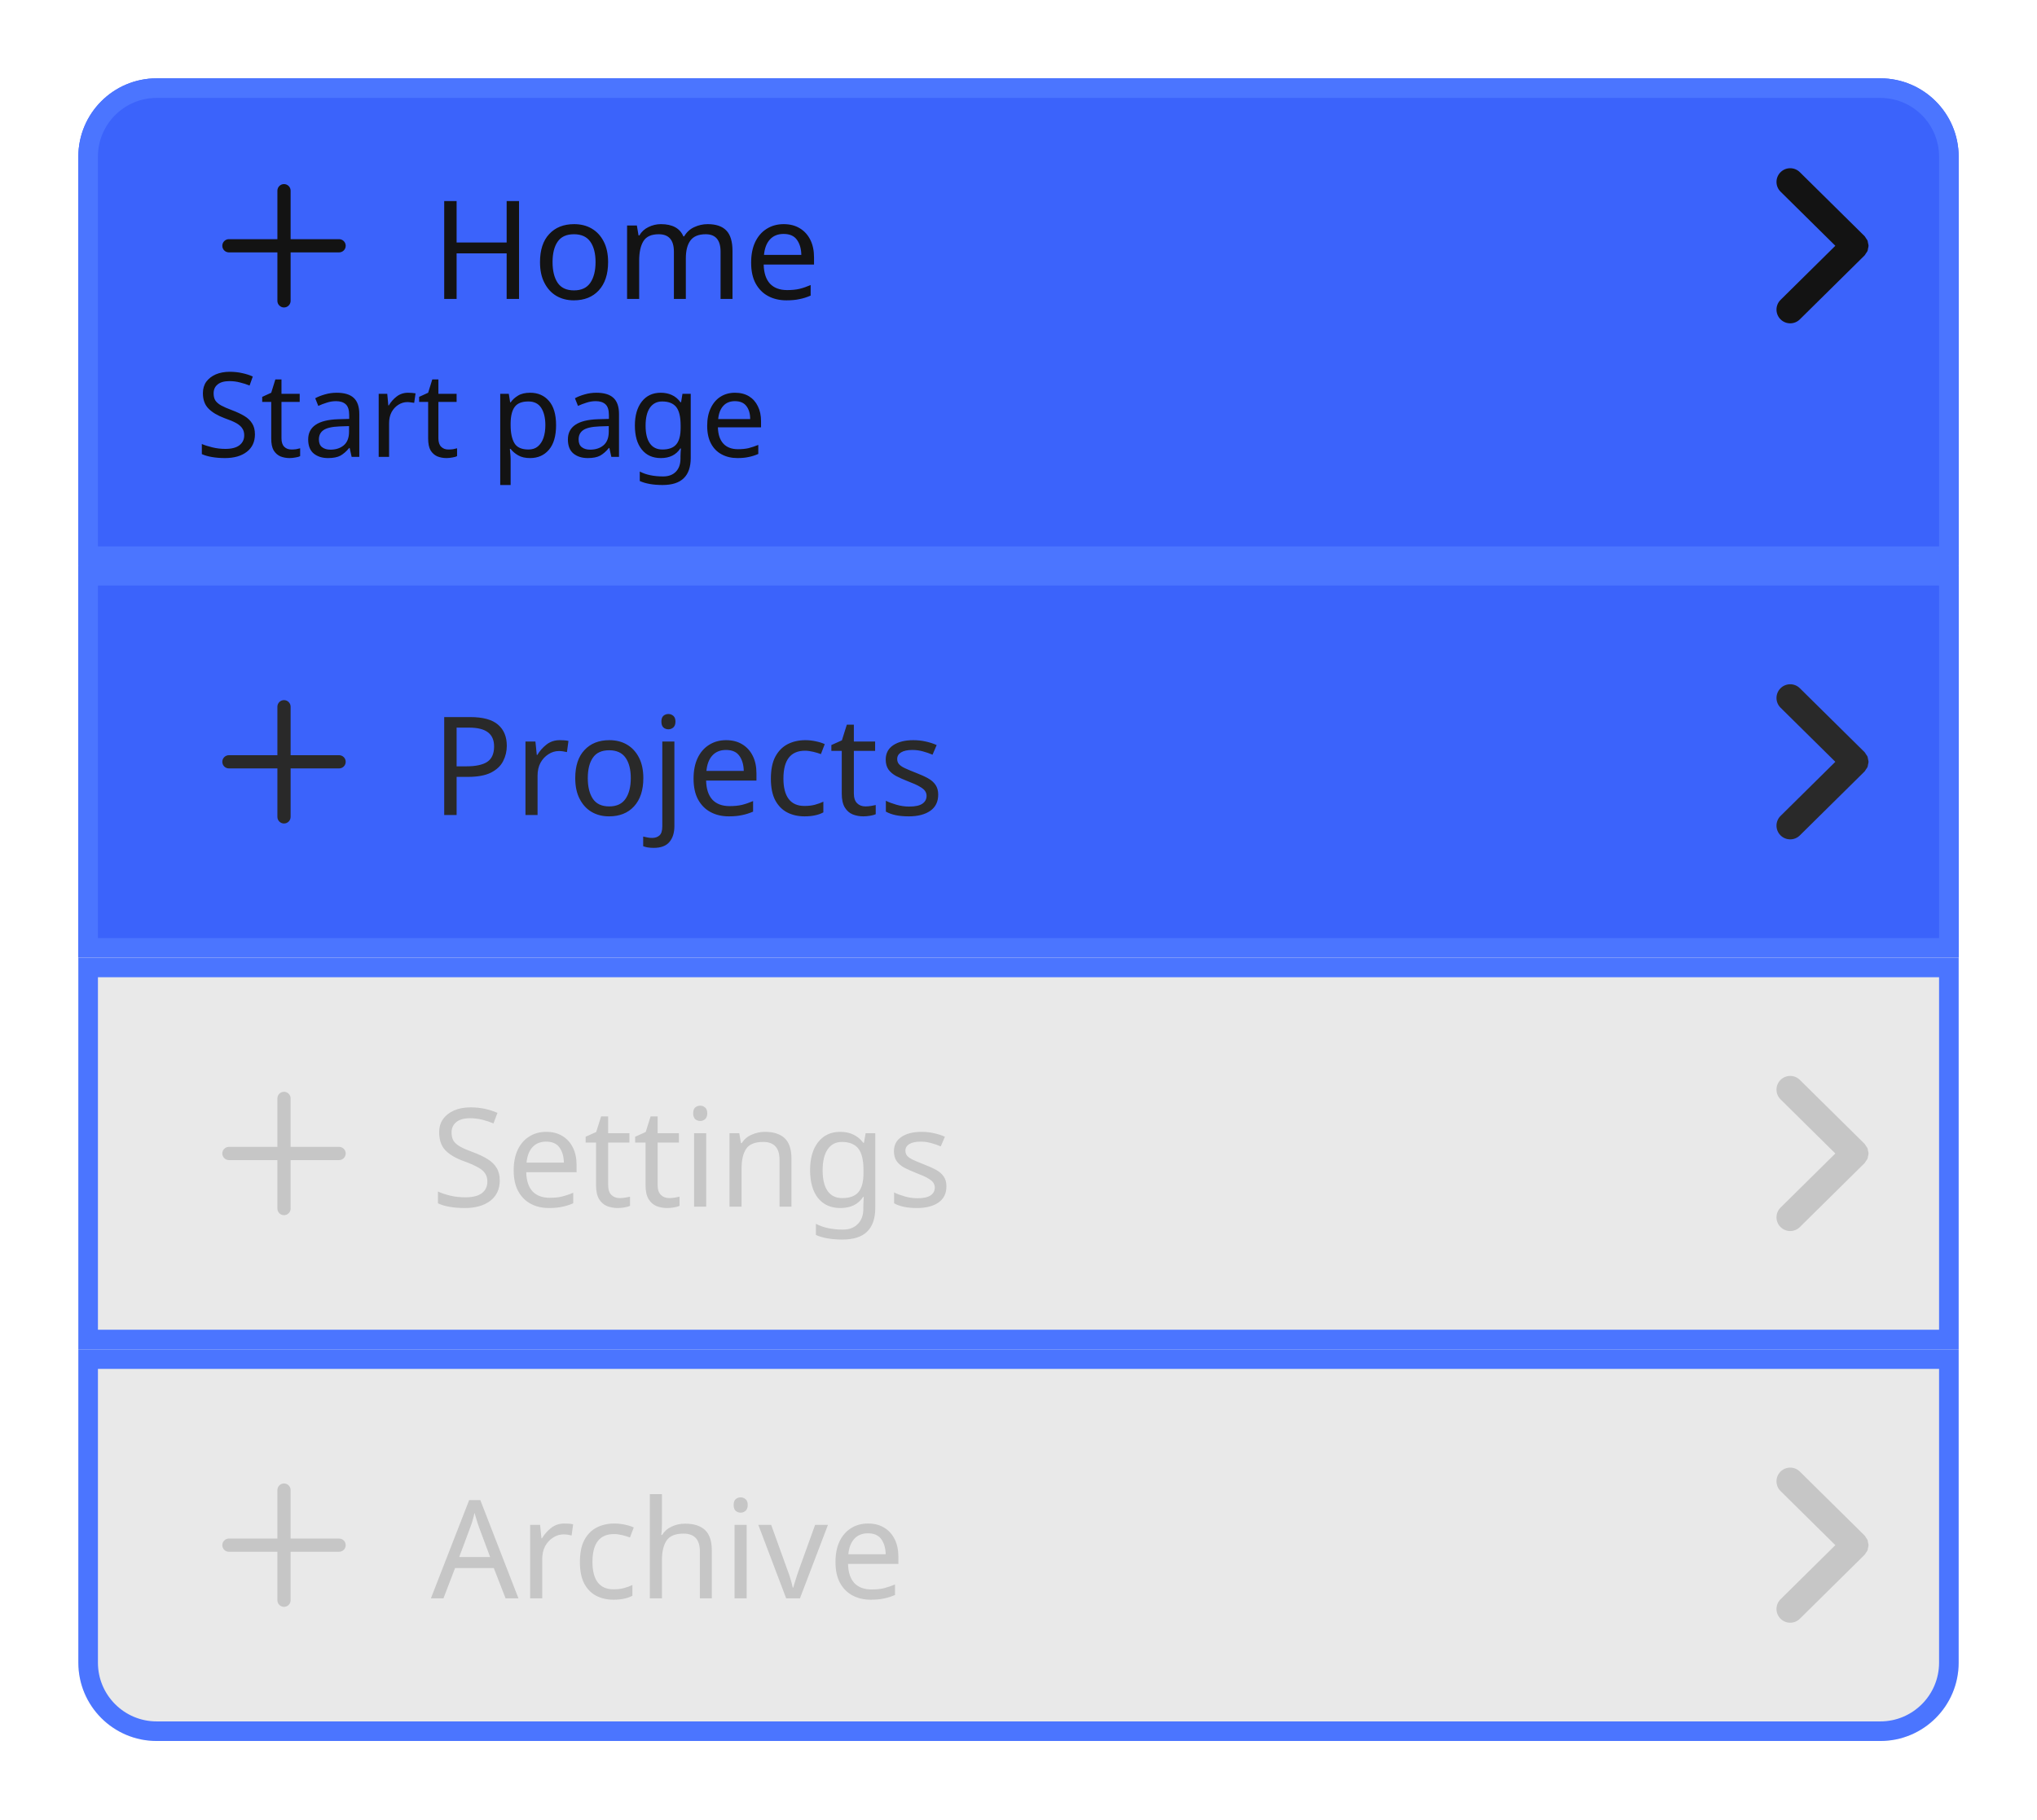
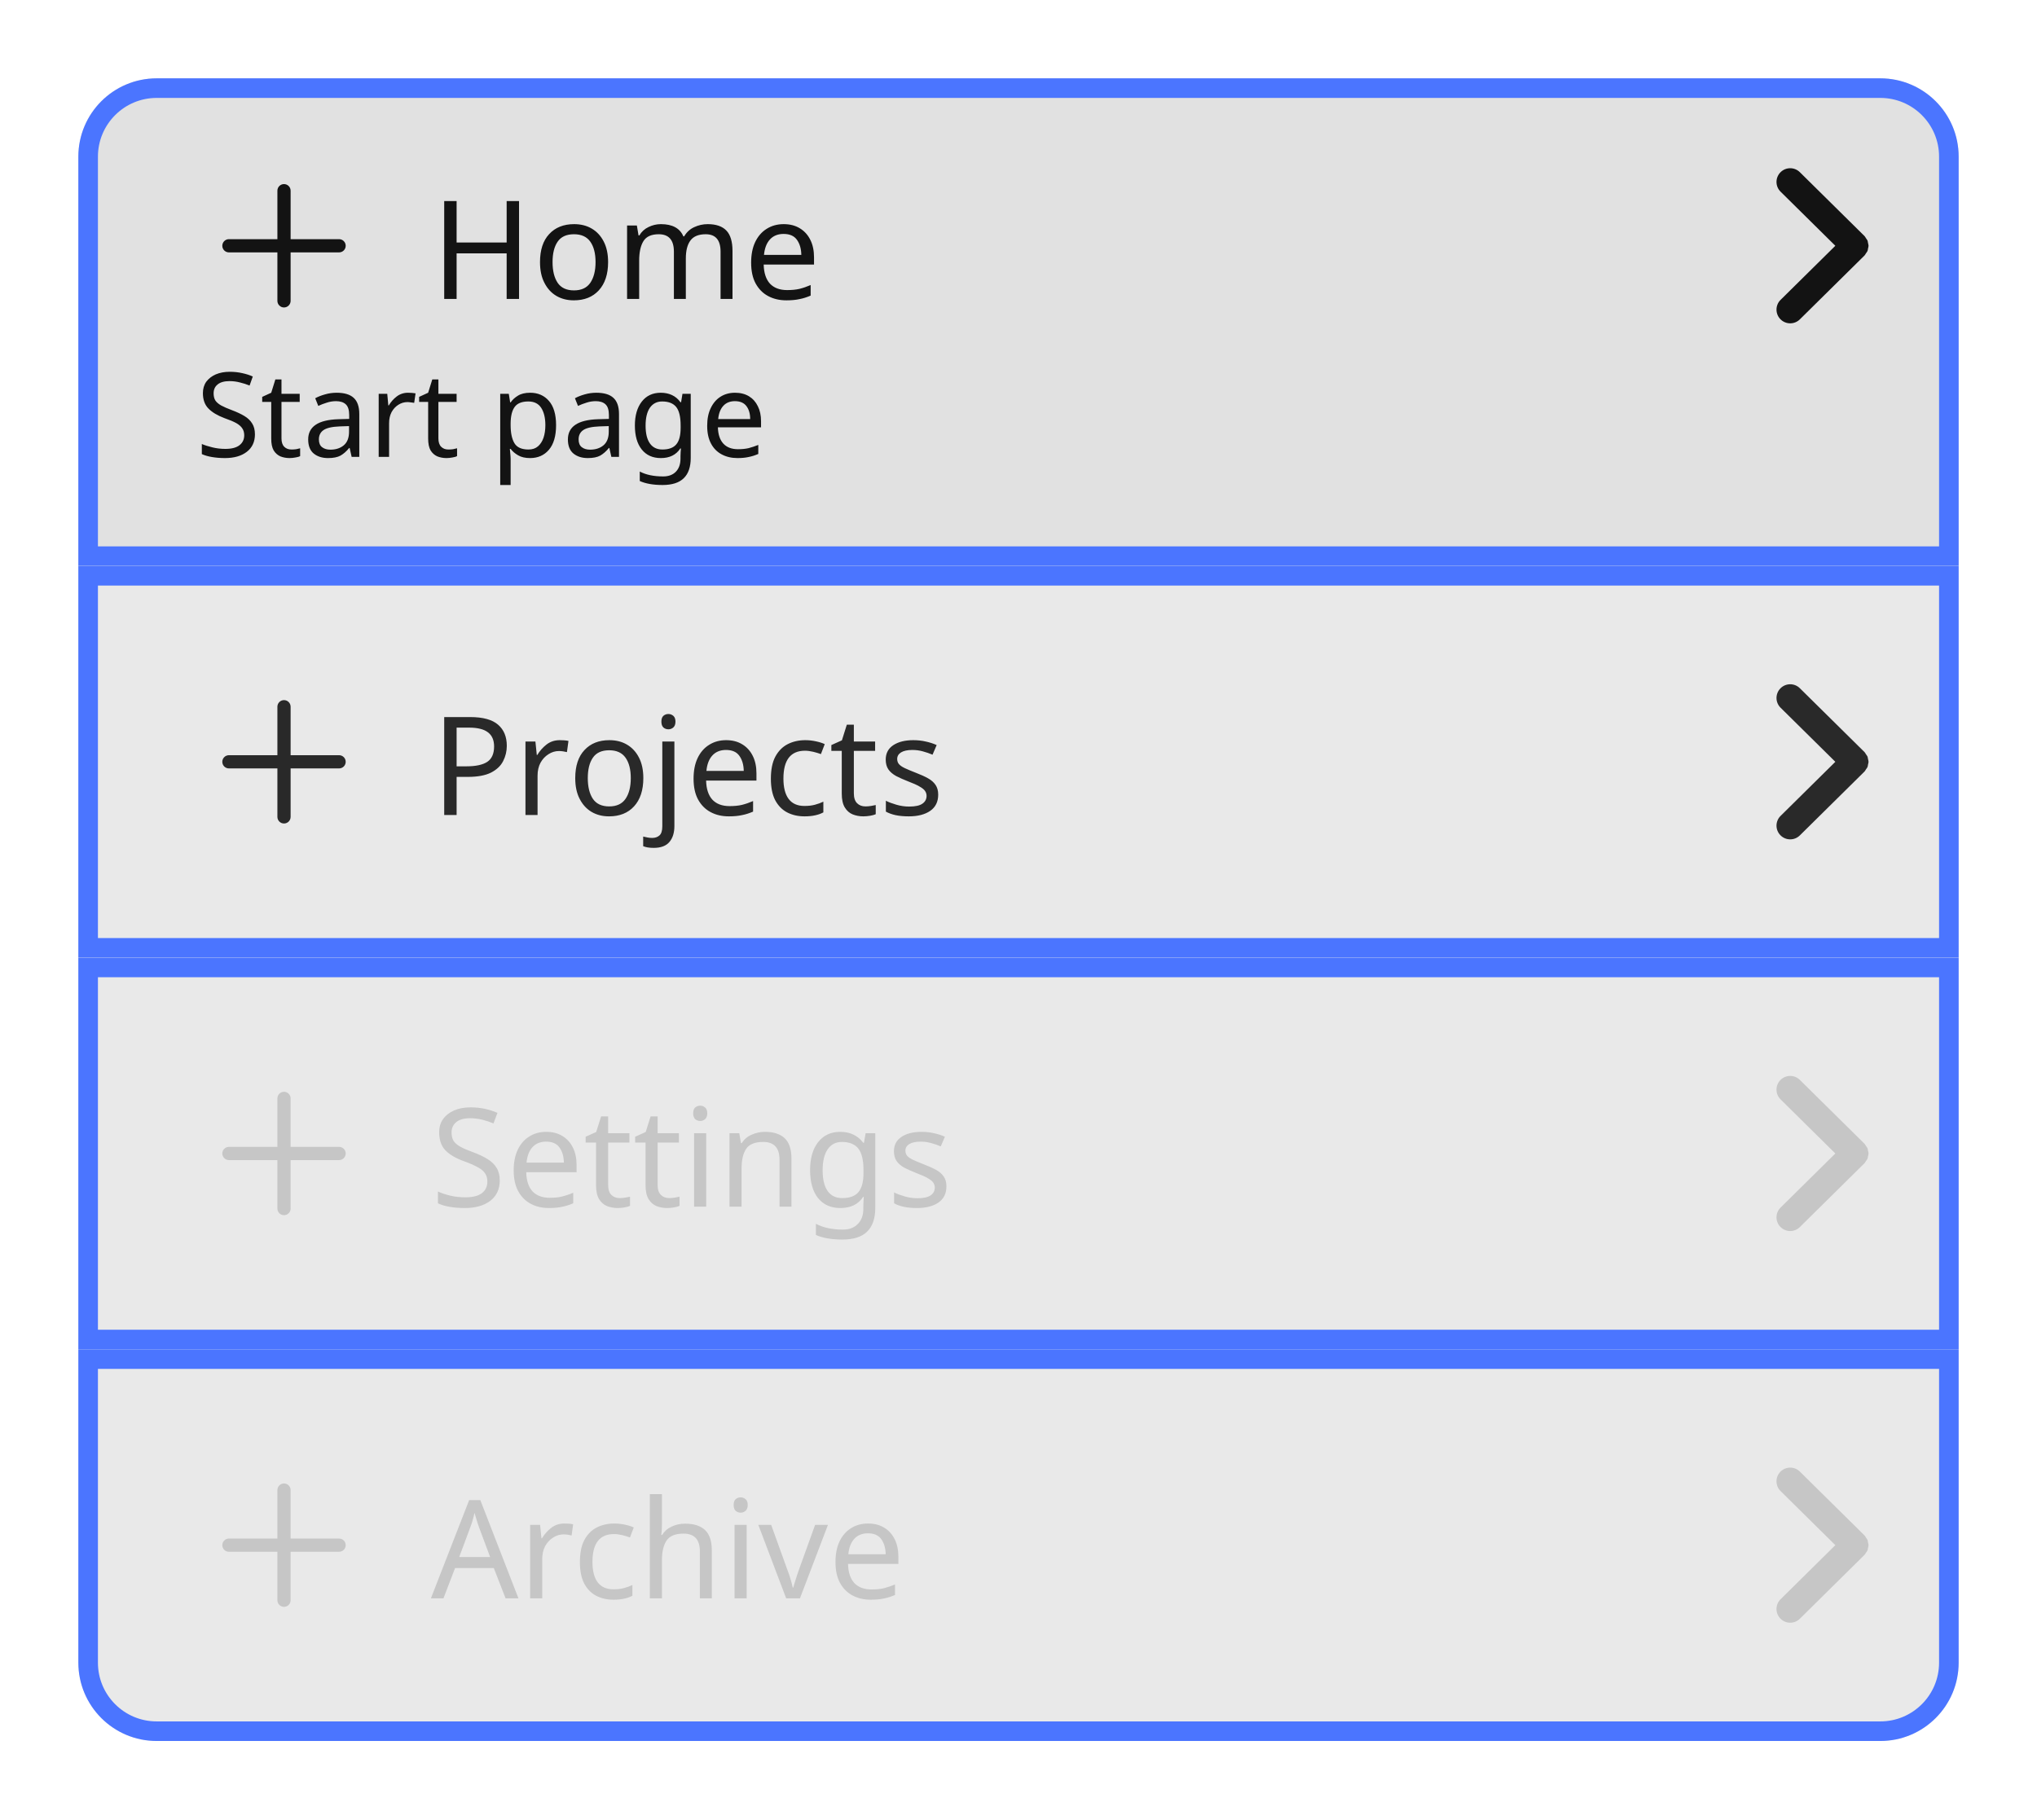
<svg xmlns="http://www.w3.org/2000/svg" width="208" height="185.8" viewBox="0 0 208 185.8">
  <rect data-part="container" data-tokens="width=list-item-minimum-width-medium" x="8" y="8" width="192" height="169.8" rx="0" fill="none" />
-   <path data-part="list-item-1" data-tokens="cornerRadiusStartStart=corner-radius-medium-default;cornerRadiusStartEnd=corner-radius-medium-default;stroke=focus-indicator-color;strokeWidth=focus-indicator-thickness;height=list-item-minimum-height;paddingInlineStart=base-padding-horizontal-medium;paddingInlineEnd=list-item-padding-horizontal;paddingBlockStart=stack-item-minimum-padding-vertical;paddingBlockEnd=stack-item-minimum-padding-vertical;fill=stack-item-selected-background-color-highlight" d="M16 8H192A8 8 0 0 1 200 16V57.8A0 0 0 0 1 200 57.8H8A0 0 0 0 1 8 57.8V16A8 8 0 0 1 16 8Z" fill="rgb(59, 99, 251)" />
+   <path data-part="list-item-1" data-tokens="cornerRadiusStartStart=corner-radius-medium-default;cornerRadiusStartEnd=corner-radius-medium-default;stroke=focus-indicator-color;strokeWidth=focus-indicator-thickness;height=list-item-minimum-height;paddingInlineStart=base-padding-horizontal-medium;paddingInlineEnd=list-item-padding-horizontal;paddingBlockStart=stack-item-minimum-padding-vertical;paddingBlockEnd=stack-item-minimum-padding-vertical;fill=gray-200" d="M16 8H192A8 8 0 0 1 200 16V57.8A0 0 0 0 1 200 57.8H8A0 0 0 0 1 8 57.8V16A8 8 0 0 1 16 8Z" fill="rgb(225, 225, 225)" />
  <path d="M16 9H192A7 7 0 0 1 199 16V56.8A0 0 0 0 1 199 56.8H9A0 0 0 0 1 9 56.8V16A7 7 0 0 1 16 9Z" fill="none" stroke="rgb(75, 117, 255)" stroke-width="2" />
  <rect data-part="list-item-1.row" data-tokens="gap=base-gap-medium" x="20" y="16" width="174" height="18.2" rx="0" fill="none" />
  <g data-part="list-item-1.icon" data-tokens="width=workflow-icon-medium;height=workflow-icon-medium;color=neutral-content-color-key-focus">
    <rect x="20" y="16.1" width="18" height="18" fill="none" />
    <g transform="translate(20 16.1) scale(0.9)">
      <path d="m16.25,9.25h-5.5V3.75c0-.414-.336-.75-.75-.75s-.75.336-.75.75v5.5H3.75c-.414,0-.75.336-.75.75s.336.75.75.75h5.5v5.5c0,.414.336.75.75.75s.75-.336.75-.75v-5.5h5.5c.414,0,.75-.336.75-.75s-.336-.75-.75-.75Z" fill="rgb(19, 19, 19)" />
    </g>
  </g>
  <text data-part="list-item-1.label" data-tokens="color=neutral-content-color-key-focus;fontSize=font-size-100;fontWeight=regular-font-weight;fontFamily=default-font-family;lineHeight=line-height-100" x="44" y="25.1" font-family="'Adobe Clean Spectrum VF', 'Adobe Clean Spectrum VF', adobe-clean-spectrum-vf, 'Adobe Clean', 'Source Sans 3', sans-serif" font-size="14" font-weight="400" dominant-baseline="central" fill="rgb(19, 19, 19)">Home</text>
  <g data-part="list-item-1.drill-in-chevron" data-tokens="color=neutral-content-color-key-focus">
    <rect x="178" y="17.1" width="16" height="16" fill="none" />
    <g transform="translate(178 17.1) scale(1.6)">
      <path d="m7.965,5.178c.012-.06.034-.117.034-.178s-.021-.118-.034-.178c-.011-.05-.011-.102-.03-.15-.023-.058-.068-.107-.104-.159-.029-.042-.046-.09-.084-.128-.001-.001-.003-.001-.004-.003s-.001-.003-.003-.004L3.615.303c-.344-.34-.897-.337-1.237.007s-.337.898.007,1.237l3.495,3.453-3.495,3.453c-.344.339-.347.894-.007,1.237.171.173.396.26.622.26.222,0,.444-.084.615-.253l4.125-4.075c.001-.001.001-.003.003-.004s.003-.001.004-.003c.037-.038.055-.085.084-.128.036-.053.081-.101.104-.159.02-.048.02-.1.03-.15Z" fill="rgb(19, 19, 19)" />
    </g>
  </g>
  <text data-part="list-item-1.description" data-tokens="color=neutral-content-color-key-focus;fontSize=font-size-75;fontFamily=default-font-family" x="20" y="42" font-family="'Adobe Clean Spectrum VF', 'Adobe Clean Spectrum VF', adobe-clean-spectrum-vf, 'Adobe Clean', 'Source Sans 3', sans-serif" font-size="12" font-weight="400" dominant-baseline="central" fill="rgb(19, 19, 19)">Start page</text>
-   <rect data-part="list-item-2" data-tokens="stroke=focus-indicator-color;strokeWidth=focus-indicator-thickness;height=list-item-minimum-height;paddingInlineStart=base-padding-horizontal-medium;paddingInlineEnd=list-item-padding-horizontal;paddingBlockStart=stack-item-minimum-padding-vertical;paddingBlockEnd=stack-item-minimum-padding-vertical;fill=stack-item-selected-background-color-highlight" x="8" y="57.8" width="192" height="40" rx="0" fill="rgb(59, 99, 251)" />
+   <rect data-part="list-item-2" data-tokens="stroke=focus-indicator-color;strokeWidth=focus-indicator-thickness;height=list-item-minimum-height;paddingInlineStart=base-padding-horizontal-medium;paddingInlineEnd=list-item-padding-horizontal;paddingBlockStart=stack-item-minimum-padding-vertical;paddingBlockEnd=stack-item-minimum-padding-vertical;fill=gray-100" x="8" y="57.8" width="192" height="40" rx="0" fill="rgb(233, 233, 233)" />
  <rect x="9" y="58.8" width="190" height="38" rx="0" fill="none" stroke="rgb(75, 117, 255)" stroke-width="2" />
  <rect data-part="list-item-2.row" data-tokens="gap=base-gap-medium" x="20" y="68.7" width="174" height="18.2" rx="0" fill="none" />
  <g data-part="list-item-2.icon" data-tokens="width=workflow-icon-medium;height=workflow-icon-medium;color=neutral-subdued-content-color-key-focus">
    <rect x="20" y="68.8" width="18" height="18" fill="none" />
    <g transform="translate(20 68.8) scale(0.9)">
      <path d="m16.25,9.25h-5.5V3.75c0-.414-.336-.75-.75-.75s-.75.336-.75.75v5.5H3.75c-.414,0-.75.336-.75.75s.336.75.75.75h5.5v5.5c0,.414.336.75.75.75s.75-.336.75-.75v-5.5h5.5c.414,0,.75-.336.75-.75s-.336-.75-.75-.75Z" fill="rgb(41, 41, 41)" />
    </g>
  </g>
  <text data-part="list-item-2.label" data-tokens="color=neutral-subdued-content-color-key-focus;fontSize=font-size-100;fontWeight=regular-font-weight;fontFamily=default-font-family;lineHeight=line-height-100" x="44" y="77.8" font-family="'Adobe Clean Spectrum VF', 'Adobe Clean Spectrum VF', adobe-clean-spectrum-vf, 'Adobe Clean', 'Source Sans 3', sans-serif" font-size="14" font-weight="400" dominant-baseline="central" fill="rgb(41, 41, 41)">Projects</text>
  <g data-part="list-item-2.drill-in-chevron" data-tokens="color=neutral-subdued-content-color-key-focus">
    <rect x="178" y="69.8" width="16" height="16" fill="none" />
    <g transform="translate(178 69.8) scale(1.6)">
      <path d="m7.965,5.178c.012-.06.034-.117.034-.178s-.021-.118-.034-.178c-.011-.05-.011-.102-.03-.15-.023-.058-.068-.107-.104-.159-.029-.042-.046-.09-.084-.128-.001-.001-.003-.001-.004-.003s-.001-.003-.003-.004L3.615.303c-.344-.34-.897-.337-1.237.007s-.337.898.007,1.237l3.495,3.453-3.495,3.453c-.344.339-.347.894-.007,1.237.171.173.396.26.622.26.222,0,.444-.084.615-.253l4.125-4.075c.001-.001.001-.003.003-.004s.003-.001.004-.003c.037-.038.055-.085.084-.128.036-.053.081-.101.104-.159.02-.048.02-.1.03-.15Z" fill="rgb(41, 41, 41)" />
    </g>
  </g>
  <rect data-part="list-item-3" data-tokens="stroke=focus-indicator-color;strokeWidth=focus-indicator-thickness;height=list-item-minimum-height;paddingInlineStart=base-padding-horizontal-medium;paddingInlineEnd=list-item-padding-horizontal;paddingBlockStart=stack-item-minimum-padding-vertical;paddingBlockEnd=stack-item-minimum-padding-vertical;fill=disabled-background-color" x="8" y="97.8" width="192" height="40" rx="0" fill="rgb(233, 233, 233)" />
  <rect x="9" y="98.8" width="190" height="38" rx="0" fill="none" stroke="rgb(75, 117, 255)" stroke-width="2" />
  <rect data-part="list-item-3.row" data-tokens="gap=base-gap-medium" x="20" y="108.7" width="174" height="18.2" rx="0" fill="none" />
  <g data-part="list-item-3.icon" data-tokens="width=workflow-icon-medium;height=workflow-icon-medium;color=disabled-content-color">
    <rect x="20" y="108.8" width="18" height="18" fill="none" />
    <g transform="translate(20 108.8) scale(0.9)">
      <path d="m16.25,9.25h-5.5V3.75c0-.414-.336-.75-.75-.75s-.75.336-.75.75v5.5H3.75c-.414,0-.75.336-.75.75s.336.75.75.75h5.5v5.5c0,.414.336.75.75.75s.75-.336.75-.75v-5.5h5.5c.414,0,.75-.336.75-.75s-.336-.75-.75-.75Z" fill="rgb(198, 198, 198)" />
    </g>
  </g>
  <text data-part="list-item-3.label" data-tokens="color=disabled-content-color;fontSize=font-size-100;fontWeight=regular-font-weight;fontFamily=default-font-family;lineHeight=line-height-100" x="44" y="117.8" font-family="'Adobe Clean Spectrum VF', 'Adobe Clean Spectrum VF', adobe-clean-spectrum-vf, 'Adobe Clean', 'Source Sans 3', sans-serif" font-size="14" font-weight="400" dominant-baseline="central" fill="rgb(198, 198, 198)">Settings</text>
  <g data-part="list-item-3.drill-in-chevron" data-tokens="color=disabled-content-color">
    <rect x="178" y="109.8" width="16" height="16" fill="none" />
    <g transform="translate(178 109.8) scale(1.6)">
      <path d="m7.965,5.178c.012-.06.034-.117.034-.178s-.021-.118-.034-.178c-.011-.05-.011-.102-.03-.15-.023-.058-.068-.107-.104-.159-.029-.042-.046-.09-.084-.128-.001-.001-.003-.001-.004-.003s-.001-.003-.003-.004L3.615.303c-.344-.34-.897-.337-1.237.007s-.337.898.007,1.237l3.495,3.453-3.495,3.453c-.344.339-.347.894-.007,1.237.171.173.396.26.622.26.222,0,.444-.084.615-.253l4.125-4.075c.001-.001.001-.003.003-.004s.003-.001.004-.003c.037-.038.055-.085.084-.128.036-.053.081-.101.104-.159.02-.048.02-.1.03-.15Z" fill="rgb(198, 198, 198)" />
    </g>
  </g>
  <path data-part="list-item-4" data-tokens="cornerRadiusEndEnd=corner-radius-medium-default;cornerRadiusEndStart=corner-radius-medium-default;stroke=focus-indicator-color;strokeWidth=focus-indicator-thickness;height=list-item-minimum-height;paddingInlineStart=base-padding-horizontal-medium;paddingInlineEnd=list-item-padding-horizontal;paddingBlockStart=stack-item-minimum-padding-vertical;paddingBlockEnd=stack-item-minimum-padding-vertical;fill=disabled-background-color" d="M8 137.8H200A0 0 0 0 1 200 137.8V169.8A8 8 0 0 1 192 177.8H16A8 8 0 0 1 8 169.8V137.8A0 0 0 0 1 8 137.8Z" fill="rgb(233, 233, 233)" />
  <path d="M9 138.8H199A0 0 0 0 1 199 138.8V169.8A7 7 0 0 1 192 176.8H16A7 7 0 0 1 9 169.8V138.8A0 0 0 0 1 9 138.8Z" fill="none" stroke="rgb(75, 117, 255)" stroke-width="2" />
  <rect data-part="list-item-4.row" data-tokens="gap=base-gap-medium" x="20" y="148.7" width="174" height="18.2" rx="0" fill="none" />
  <g data-part="list-item-4.icon" data-tokens="width=workflow-icon-medium;height=workflow-icon-medium;color=disabled-content-color">
    <rect x="20" y="148.8" width="18" height="18" fill="none" />
    <g transform="translate(20 148.8) scale(0.9)">
      <path d="m16.25,9.25h-5.5V3.75c0-.414-.336-.75-.75-.75s-.75.336-.75.75v5.5H3.75c-.414,0-.75.336-.75.75s.336.75.75.75h5.5v5.5c0,.414.336.75.75.75s.75-.336.75-.75v-5.5h5.5c.414,0,.75-.336.75-.75s-.336-.75-.75-.75Z" fill="rgb(198, 198, 198)" />
    </g>
  </g>
  <text data-part="list-item-4.label" data-tokens="color=disabled-content-color;fontSize=font-size-100;fontWeight=regular-font-weight;fontFamily=default-font-family;lineHeight=line-height-100" x="44" y="157.8" font-family="'Adobe Clean Spectrum VF', 'Adobe Clean Spectrum VF', adobe-clean-spectrum-vf, 'Adobe Clean', 'Source Sans 3', sans-serif" font-size="14" font-weight="400" dominant-baseline="central" fill="rgb(198, 198, 198)">Archive</text>
  <g data-part="list-item-4.drill-in-chevron" data-tokens="color=disabled-content-color">
    <rect x="178" y="149.8" width="16" height="16" fill="none" />
    <g transform="translate(178 149.8) scale(1.6)">
      <path d="m7.965,5.178c.012-.06.034-.117.034-.178s-.021-.118-.034-.178c-.011-.05-.011-.102-.03-.15-.023-.058-.068-.107-.104-.159-.029-.042-.046-.09-.084-.128-.001-.001-.003-.001-.004-.003s-.001-.003-.003-.004L3.615.303c-.344-.34-.897-.337-1.237.007s-.337.898.007,1.237l3.495,3.453-3.495,3.453c-.344.339-.347.894-.007,1.237.171.173.396.26.622.26.222,0,.444-.084.615-.253l4.125-4.075c.001-.001.001-.003.003-.004s.003-.001.004-.003c.037-.038.055-.085.084-.128.036-.053.081-.101.104-.159.02-.048.02-.1.03-.15Z" fill="rgb(198, 198, 198)" />
    </g>
  </g>
</svg>
